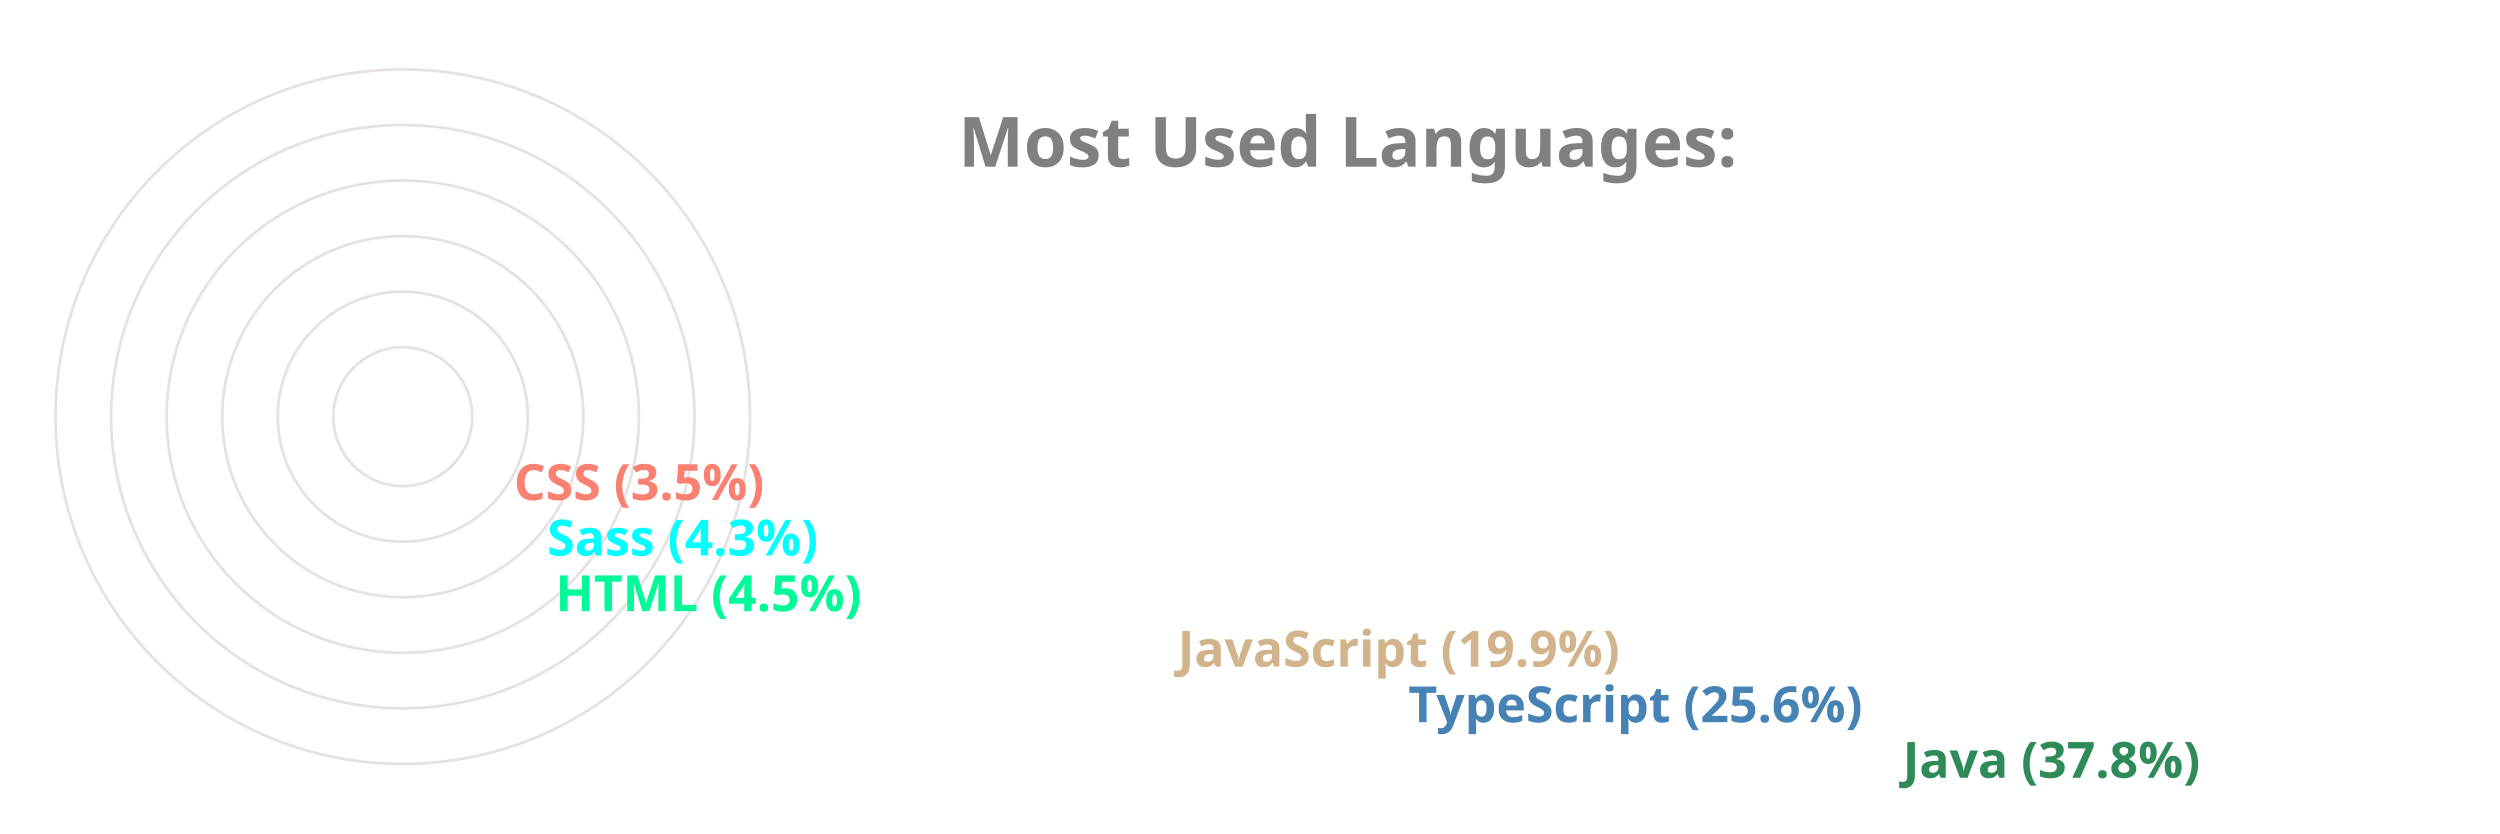
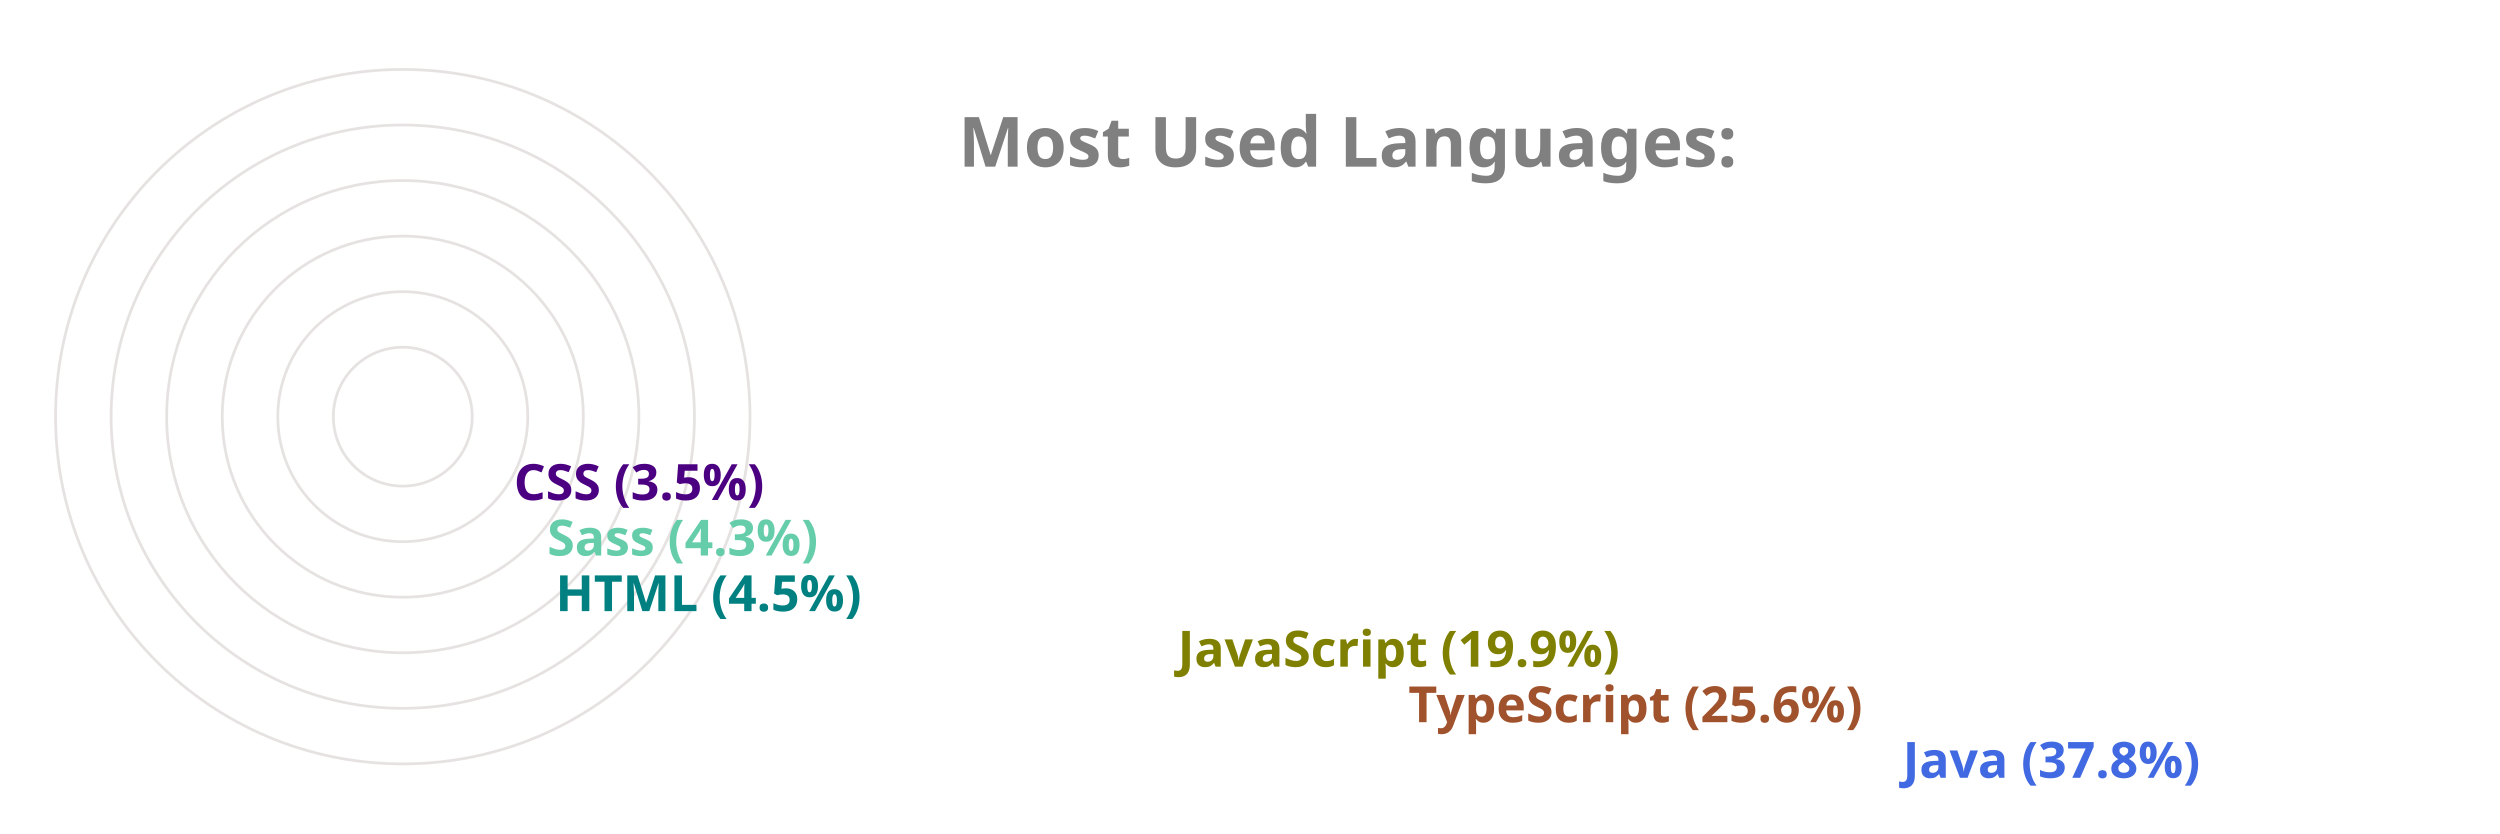
<svg xmlns="http://www.w3.org/2000/svg" viewBox="0 0 650 300" height="200px" width="600px">
  <style>
		.label {
			font: bold 25px sans-serif;
			color: #404040;
			-webkit-text-stroke: 1px white;
	  	}
		.name {
			font: bold 18px sans-serif;
			color: #404040;
	  	}

		.line {
			stroke-dasharray: 1000;
			stroke-dashoffset: 1000;
			animation: dash 3.5s ease-in-out forwards;	
			animation-iteration-count: infinite;
			animation-direction: alternate-reverse;
		}

		.path {
			stroke-dasharray: 1000;
			stroke-dashoffset: 1000;
			animation: dash 3.5s ease-in-out forwards;	
			animation-iteration-count: infinite;
			animation-direction: alternate-reverse;
		}
		  
		@keyframes dash {
			to {
				stroke-dashoffset: 0;
			}
		}

	</style>
  <g stroke="#E6E2E1" fill="none" stroke-width="1">
    <circle cx="20" cy="150" r="125" />
    <circle cx="20" cy="150" r="105" />
    <circle cx="20" cy="150" r="85" />
    <circle cx="20" cy="150" r="65" />
    <circle cx="20" cy="150" r="45" />
    <circle cx="20" cy="150" r="25" />
  </g>
  <g fill="none" stroke-width="20" class="line">
-     <line x2="550" y2="275" x1="20" y1="275" stroke="seagreen" />
-     <line x2="372" y2="255" x1="20" y1="255" stroke="steelblue" />
-     <line x2="289" y2="235" x1="20" y1="235" stroke="tan" />
-     <line x2="65" y2="215" x1="20" y1="215" stroke="mediumspringgreen" />
-     <line x2="62" y2="195" x1="20" y1="195" stroke="cyan" />
-     <line x2="50" y2="175" x1="20" y1="175" stroke="salmon" />
+     <line x2="550" y2="275" x1="20" y1="275" stroke="royalblue" />
+     <line x2="372" y2="255" x1="20" y1="255" stroke="sienna" />
+     <line x2="289" y2="235" x1="20" y1="235" stroke="olive" />
+     <line x2="65" y2="215" x1="20" y1="215" stroke="teal" />
+     <line x2="62" y2="195" x1="20" y1="195" stroke="mediumaquamarine" />
+     <line x2="50" y2="175" x1="20" y1="175" stroke="indigo" />
  </g>
  <g fill="none" stroke-width="20" stroke-linecap="round" class="path">
-     <path d="M 20 275 A 125 125 45 0 1 -78 73" stroke="seagreen" />
-     <path d="M 20 255 A 105 105 45 0 1 -74 103" stroke="steelblue" />
-     <path d="M 20 235 A 85 85 45 0 1 -59 120" stroke="tan" />
-     <path d="M 20 215 A 65 65 45 0 1 -44 144" stroke="mediumspringgreen" />
-     <path d="M 20 195 A 45 45 45 0 1 -24 146" stroke="cyan" />
-     <path d="M 20 175 A 25 25 45 0 1 -4 148" stroke="salmon" />
+     <path d="M 20 275 A 125 125 45 0 1 -78 73" stroke="royalblue" />
+     <path d="M 20 255 A 105 105 45 0 1 -74 103" stroke="sienna" />
+     <path d="M 20 235 A 85 85 45 0 1 -59 120" stroke="olive" />
+     <path d="M 20 215 A 65 65 45 0 1 -44 144" stroke="teal" />
+     <path d="M 20 195 A 45 45 45 0 1 -24 146" stroke="mediumaquamarine" />
+     <path d="M 20 175 A 25 25 45 0 1 -4 148" stroke="indigo" />
  </g>
  <g class="name">
-     <text x="560" y="280" fill="seagreen">Java (37.8%)</text>
-     <text x="382" y="260" fill="steelblue">TypeScript (25.6%)</text>
-     <text x="299" y="240" fill="tan">JavaScript (19.9%)</text>
-     <text x="75" y="220" fill="mediumspringgreen">HTML (4.5%)</text>
-     <text x="72" y="200" fill="cyan">Sass (4.3%)</text>
-     <text x="60" y="180" fill="salmon">CSS (3.5%)</text>
+     <text x="560" y="280" fill="royalblue">Java (37.8%)</text>
+     <text x="382" y="260" fill="sienna">TypeScript (25.6%)</text>
+     <text x="299" y="240" fill="olive">JavaScript (19.9%)</text>
+     <text x="75" y="220" fill="teal">HTML (4.5%)</text>
+     <text x="72" y="200" fill="mediumaquamarine">Sass (4.3%)</text>
+     <text x="60" y="180" fill="indigo">CSS (3.5%)</text>
  </g>
  <g class="label">
    <text x="220" y="60" fill="grey">Most Used Languages:</text>
  </g>
</svg>
